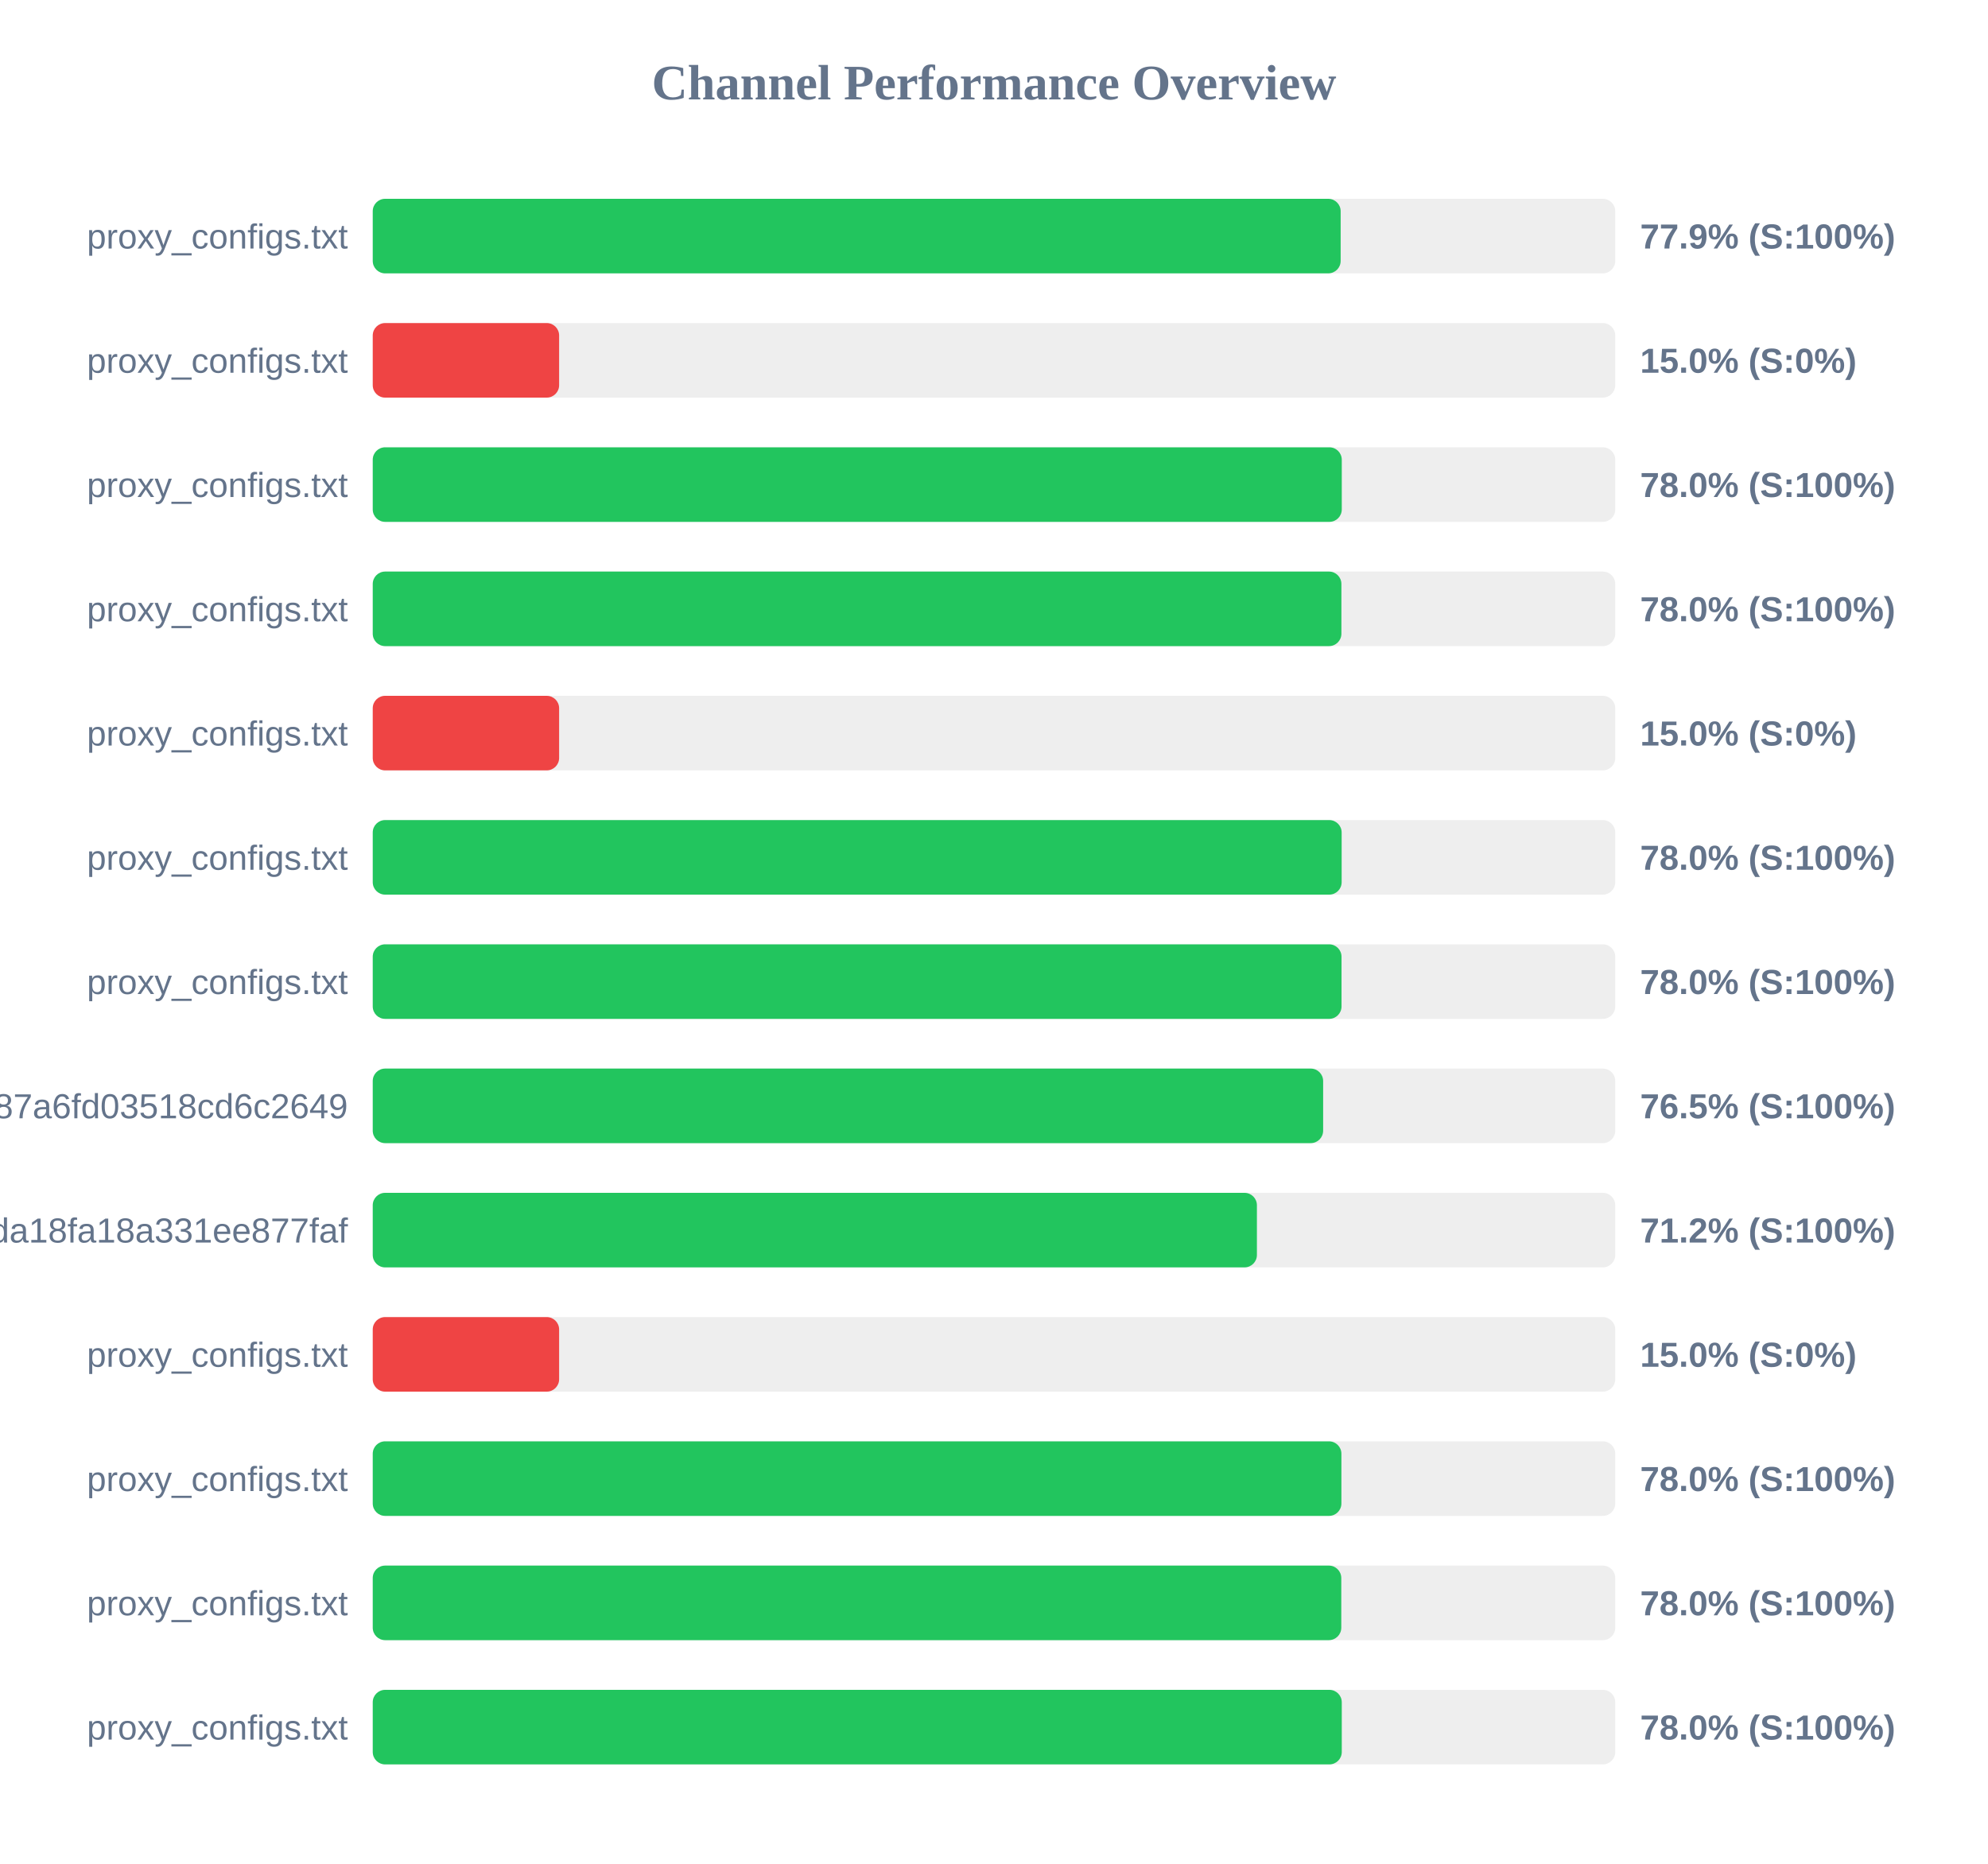
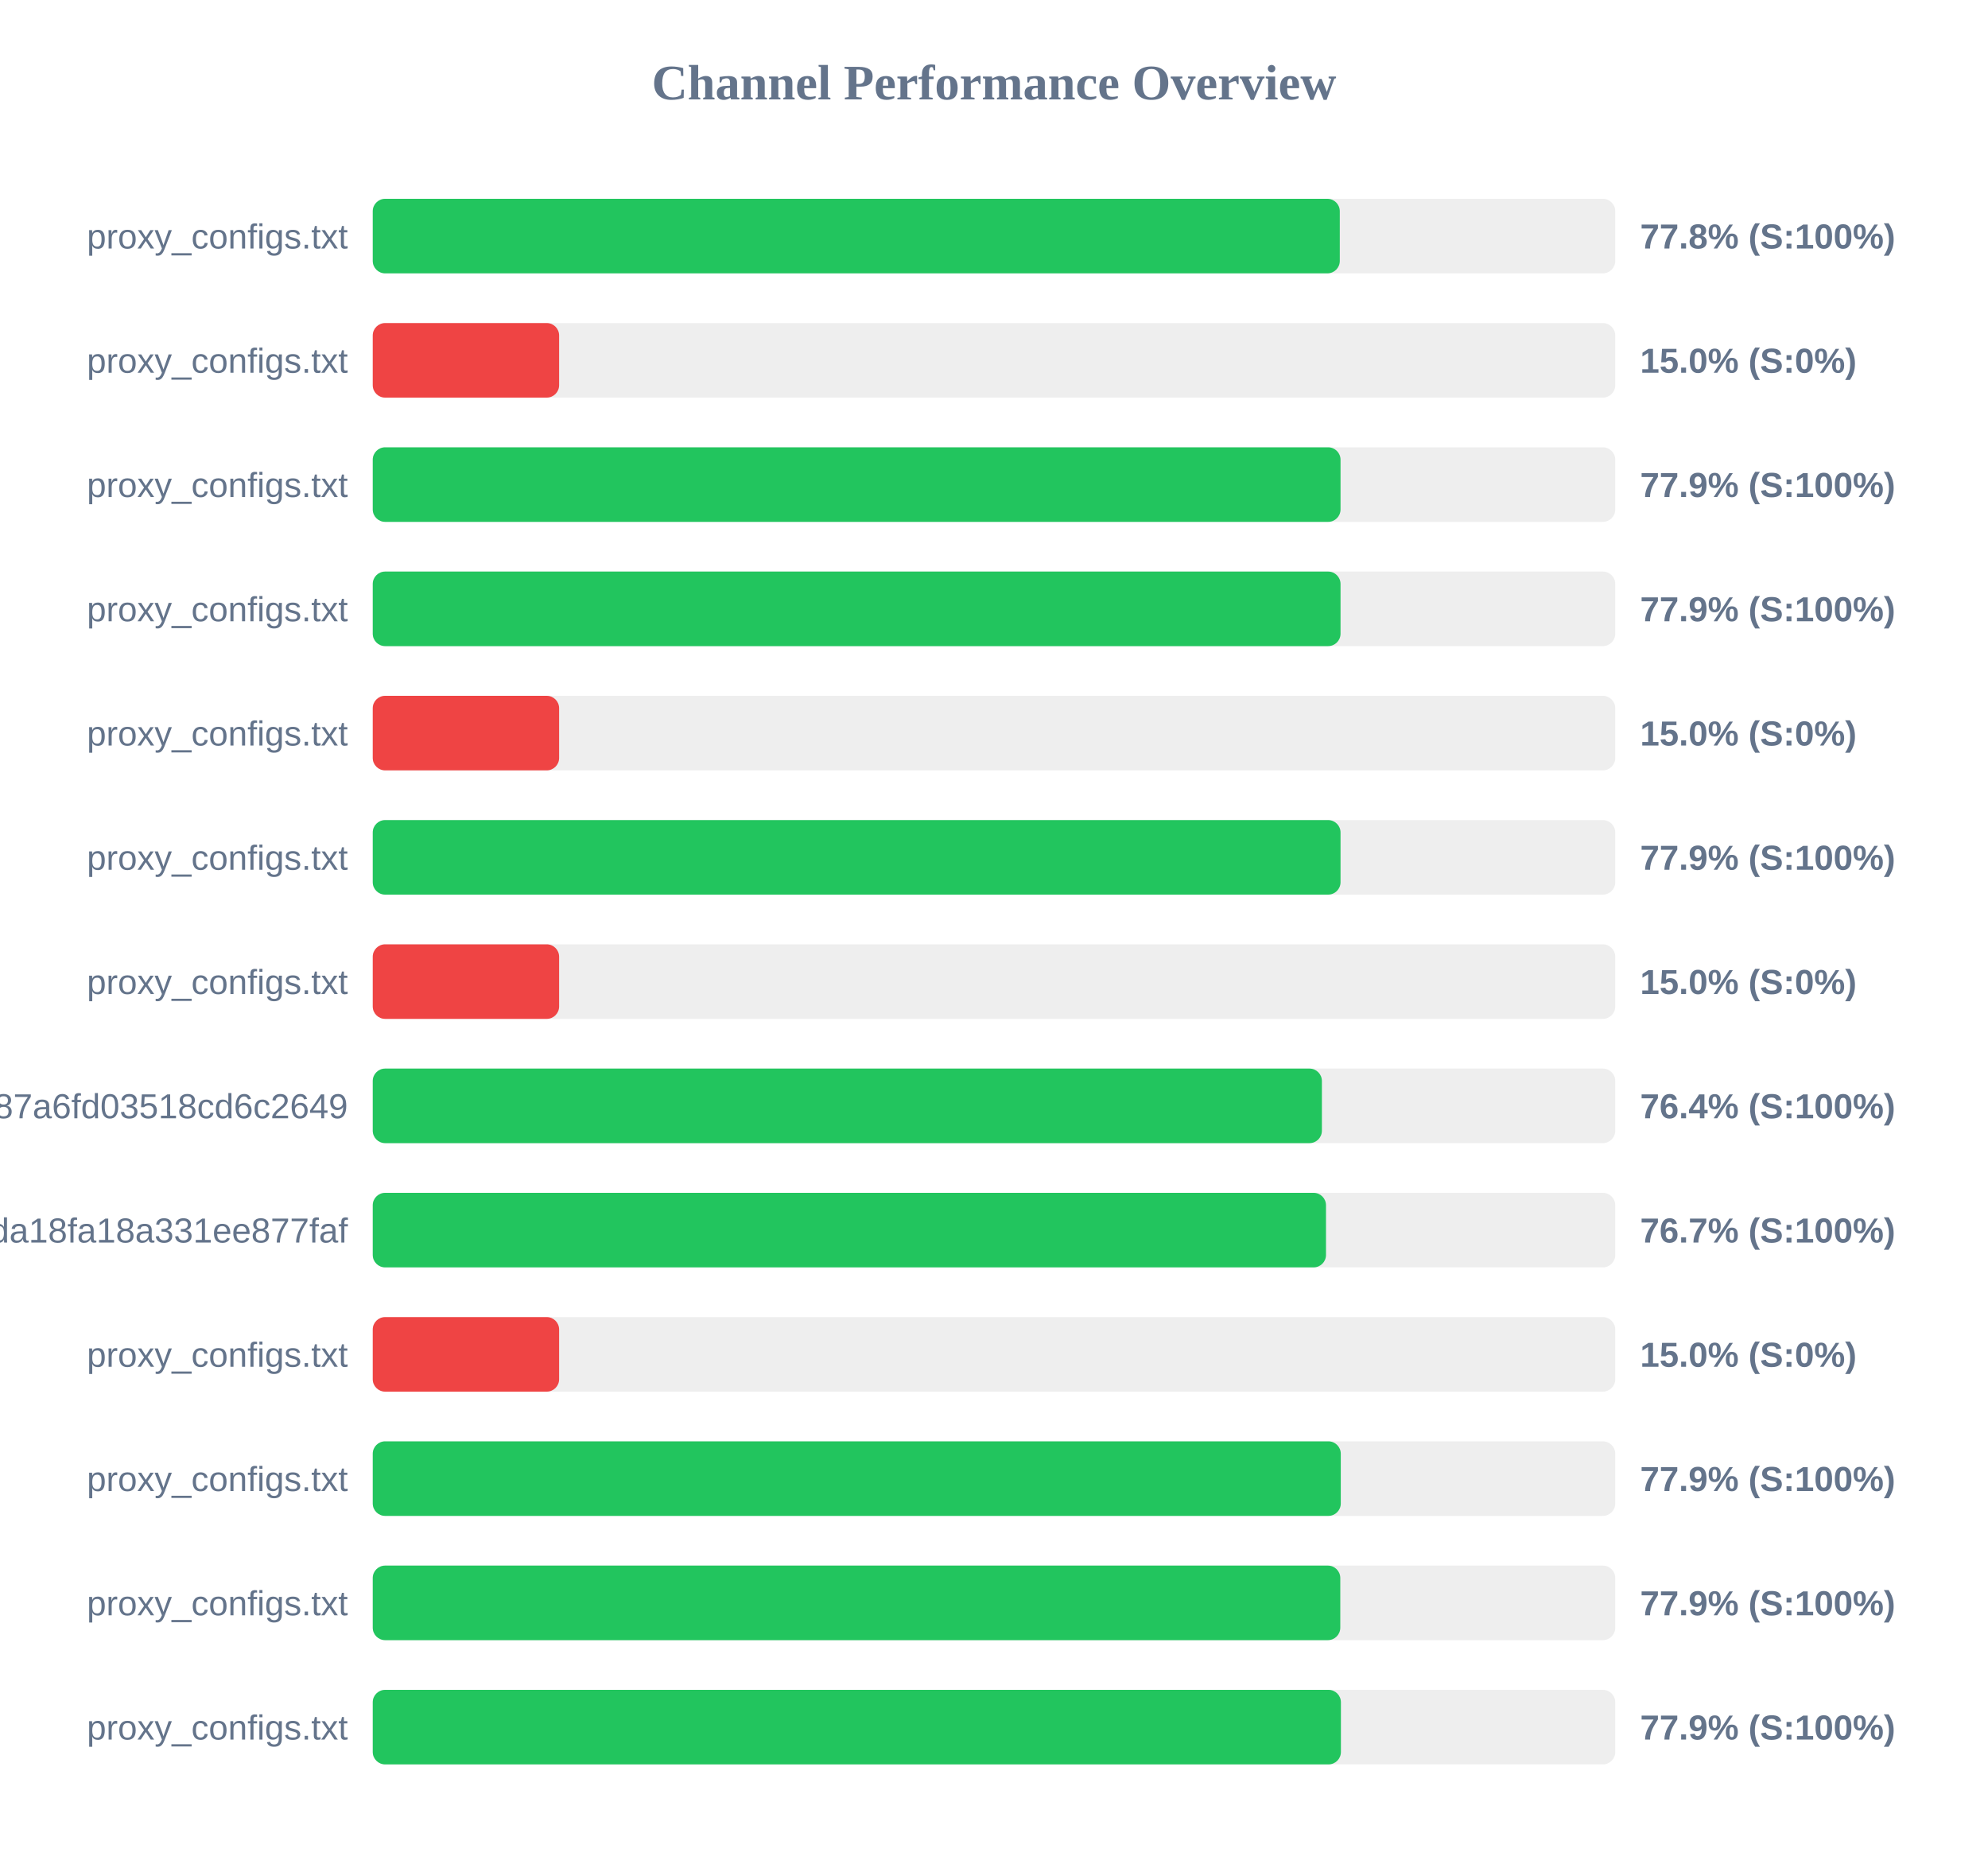
<svg xmlns="http://www.w3.org/2000/svg" width="800" height="750" version="1.1">
  <style>
        .row { font: 14px Arial; fill: #64748b; }
        .score { font: bold 14px Arial; fill: #64748b; }
    </style>
  <text x="400" y="40" text-anchor="middle" font-size="20px" font-weight="bold" fill="#64748b">Channel Performance Overview</text>
  <rect x="150" y="80" width="500" height="30" fill="#eee" rx="5" />
-   <rect x="150" y="80" width="389.5" height="30" fill="#22c55e" rx="5" />
+   <rect x="150" y="80" width="389.15" height="30" fill="#22c55e" rx="5" />
  <text x="140" y="100" text-anchor="end" class="row">proxy_configs.txt</text>
-   <text x="660" y="100" text-anchor="start" class="score">77.9% (S:100%)</text>
+   <text x="660" y="100" text-anchor="start" class="score">77.8% (S:100%)</text>
  <rect x="150" y="130" width="500" height="30" fill="#eee" rx="5" />
  <rect x="150" y="130" width="75.0" height="30" fill="#ef4444" rx="5" />
  <text x="140" y="150" text-anchor="end" class="row">proxy_configs.txt</text>
  <text x="660" y="150" text-anchor="start" class="score">15.0% (S:0%)</text>
  <rect x="150" y="180" width="500" height="30" fill="#eee" rx="5" />
-   <rect x="150" y="180" width="389.95" height="30" fill="#22c55e" rx="5" />
+   <rect x="150" y="180" width="389.45" height="30" fill="#22c55e" rx="5" />
  <text x="140" y="200" text-anchor="end" class="row">proxy_configs.txt</text>
-   <text x="660" y="200" text-anchor="start" class="score">78.0% (S:100%)</text>
+   <text x="660" y="200" text-anchor="start" class="score">77.9% (S:100%)</text>
  <rect x="150" y="230" width="500" height="30" fill="#eee" rx="5" />
-   <rect x="150" y="230" width="389.8" height="30" fill="#22c55e" rx="5" />
+   <rect x="150" y="230" width="389.45" height="30" fill="#22c55e" rx="5" />
  <text x="140" y="250" text-anchor="end" class="row">proxy_configs.txt</text>
-   <text x="660" y="250" text-anchor="start" class="score">78.0% (S:100%)</text>
+   <text x="660" y="250" text-anchor="start" class="score">77.9% (S:100%)</text>
  <rect x="150" y="280" width="500" height="30" fill="#eee" rx="5" />
  <rect x="150" y="280" width="75.0" height="30" fill="#ef4444" rx="5" />
  <text x="140" y="300" text-anchor="end" class="row">proxy_configs.txt</text>
  <text x="660" y="300" text-anchor="start" class="score">15.0% (S:0%)</text>
  <rect x="150" y="330" width="500" height="30" fill="#eee" rx="5" />
-   <rect x="150" y="330" width="389.9" height="30" fill="#22c55e" rx="5" />
+   <rect x="150" y="330" width="389.45" height="30" fill="#22c55e" rx="5" />
  <text x="140" y="350" text-anchor="end" class="row">proxy_configs.txt</text>
-   <text x="660" y="350" text-anchor="start" class="score">78.0% (S:100%)</text>
+   <text x="660" y="350" text-anchor="start" class="score">77.9% (S:100%)</text>
  <rect x="150" y="380" width="500" height="30" fill="#eee" rx="5" />
-   <rect x="150" y="380" width="389.85" height="30" fill="#22c55e" rx="5" />
+   <rect x="150" y="380" width="75.0" height="30" fill="#ef4444" rx="5" />
  <text x="140" y="400" text-anchor="end" class="row">proxy_configs.txt</text>
-   <text x="660" y="400" text-anchor="start" class="score">78.0% (S:100%)</text>
+   <text x="660" y="400" text-anchor="start" class="score">15.0% (S:0%)</text>
  <rect x="150" y="430" width="500" height="30" fill="#eee" rx="5" />
-   <rect x="150" y="430" width="382.45" height="30" fill="#22c55e" rx="5" />
+   <rect x="150" y="430" width="381.95" height="30" fill="#22c55e" rx="5" />
  <text x="140" y="450" text-anchor="end" class="row">subscribe?token=a65ab3a38c5b887a6fd03518cd6c2649</text>
-   <text x="660" y="450" text-anchor="start" class="score">76.5% (S:100%)</text>
+   <text x="660" y="450" text-anchor="start" class="score">76.4% (S:100%)</text>
  <rect x="150" y="480" width="500" height="30" fill="#eee" rx="5" />
-   <rect x="150" y="480" width="355.8" height="30" fill="#22c55e" rx="5" />
+   <rect x="150" y="480" width="383.6" height="30" fill="#22c55e" rx="5" />
  <text x="140" y="500" text-anchor="end" class="row">740ccd4fe4efda18fa18a331ee877faf</text>
-   <text x="660" y="500" text-anchor="start" class="score">71.2% (S:100%)</text>
+   <text x="660" y="500" text-anchor="start" class="score">76.7% (S:100%)</text>
  <rect x="150" y="530" width="500" height="30" fill="#eee" rx="5" />
  <rect x="150" y="530" width="75.0" height="30" fill="#ef4444" rx="5" />
  <text x="140" y="550" text-anchor="end" class="row">proxy_configs.txt</text>
  <text x="660" y="550" text-anchor="start" class="score">15.0% (S:0%)</text>
  <rect x="150" y="580" width="500" height="30" fill="#eee" rx="5" />
-   <rect x="150" y="580" width="389.8" height="30" fill="#22c55e" rx="5" />
+   <rect x="150" y="580" width="389.55" height="30" fill="#22c55e" rx="5" />
  <text x="140" y="600" text-anchor="end" class="row">proxy_configs.txt</text>
-   <text x="660" y="600" text-anchor="start" class="score">78.0% (S:100%)</text>
+   <text x="660" y="600" text-anchor="start" class="score">77.9% (S:100%)</text>
  <rect x="150" y="630" width="500" height="30" fill="#eee" rx="5" />
-   <rect x="150" y="630" width="389.75" height="30" fill="#22c55e" rx="5" />
+   <rect x="150" y="630" width="389.35" height="30" fill="#22c55e" rx="5" />
  <text x="140" y="650" text-anchor="end" class="row">proxy_configs.txt</text>
-   <text x="660" y="650" text-anchor="start" class="score">78.0% (S:100%)</text>
+   <text x="660" y="650" text-anchor="start" class="score">77.9% (S:100%)</text>
  <rect x="150" y="680" width="500" height="30" fill="#eee" rx="5" />
-   <rect x="150" y="680" width="389.95" height="30" fill="#22c55e" rx="5" />
+   <rect x="150" y="680" width="389.6" height="30" fill="#22c55e" rx="5" />
  <text x="140" y="700" text-anchor="end" class="row">proxy_configs.txt</text>
-   <text x="660" y="700" text-anchor="start" class="score">78.0% (S:100%)</text>
+   <text x="660" y="700" text-anchor="start" class="score">77.9% (S:100%)</text>
</svg>
